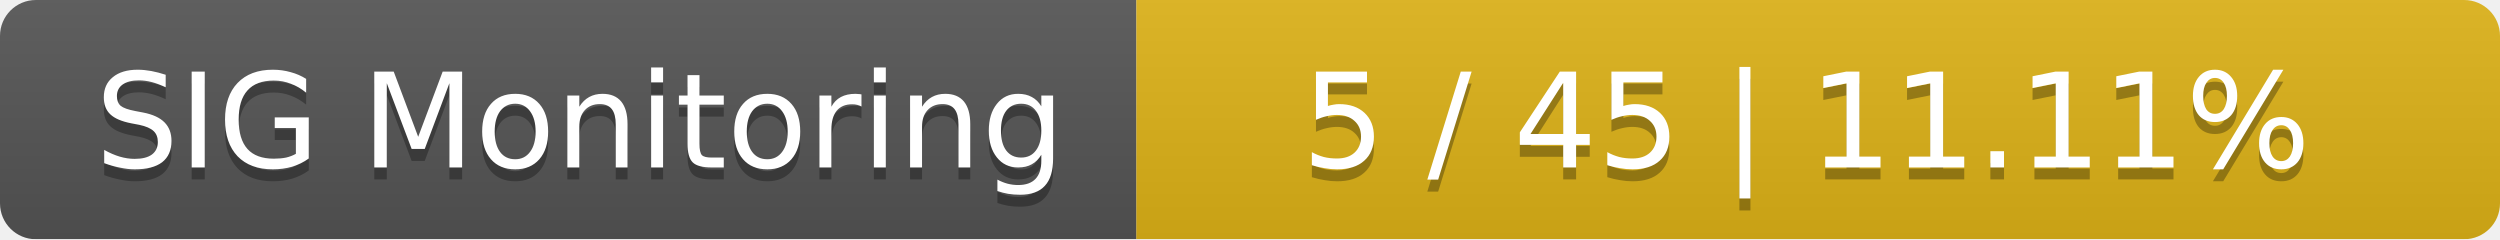
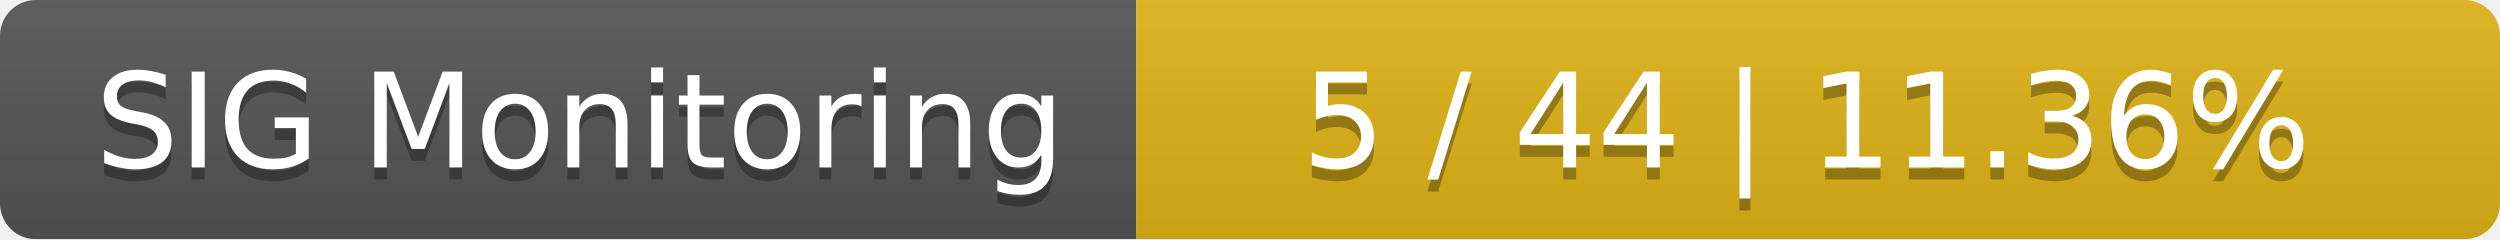
<svg xmlns="http://www.w3.org/2000/svg" width="209" height="20">
  <linearGradient id="smooth" x2="0" y2="100%">
    <stop offset="0" stop-color="#bbb" stop-opacity=".1" />
    <stop offset="1" stop-opacity=".1" />
  </linearGradient>
  <mask id="round">
    <rect width="209" height="20" rx="3" fill="#fff" />
  </mask>
  <g mask="url(#round)">
    <rect width="95" height="20" fill="#555" />
    <rect x="95" width="114" height="20" fill="#dfb317" />
    <rect width="209" height="20" fill="url(#smooth)" />
  </g>
  <g fill="#fff" text-anchor="middle" font-family="DejaVu Sans,Verdana,Geneva,sans-serif" font-size="11">
    <text x="48.5" y="15" fill="#010101" fill-opacity=".3">SIG Monitoring</text>
    <text x="48.5" y="14">SIG Monitoring</text>
-     <text x="151" y="15" fill="#010101" fill-opacity=".3">5 / 45    |    11.11%</text>
-     <text x="151" y="14">5 / 45    |    11.11%</text>
+     <text x="151" y="15" fill="#010101" fill-opacity=".3">5 / 44    |    11.36%</text>
+     <text x="151" y="14">5 / 44    |    11.36%</text>
  </g>
</svg>
